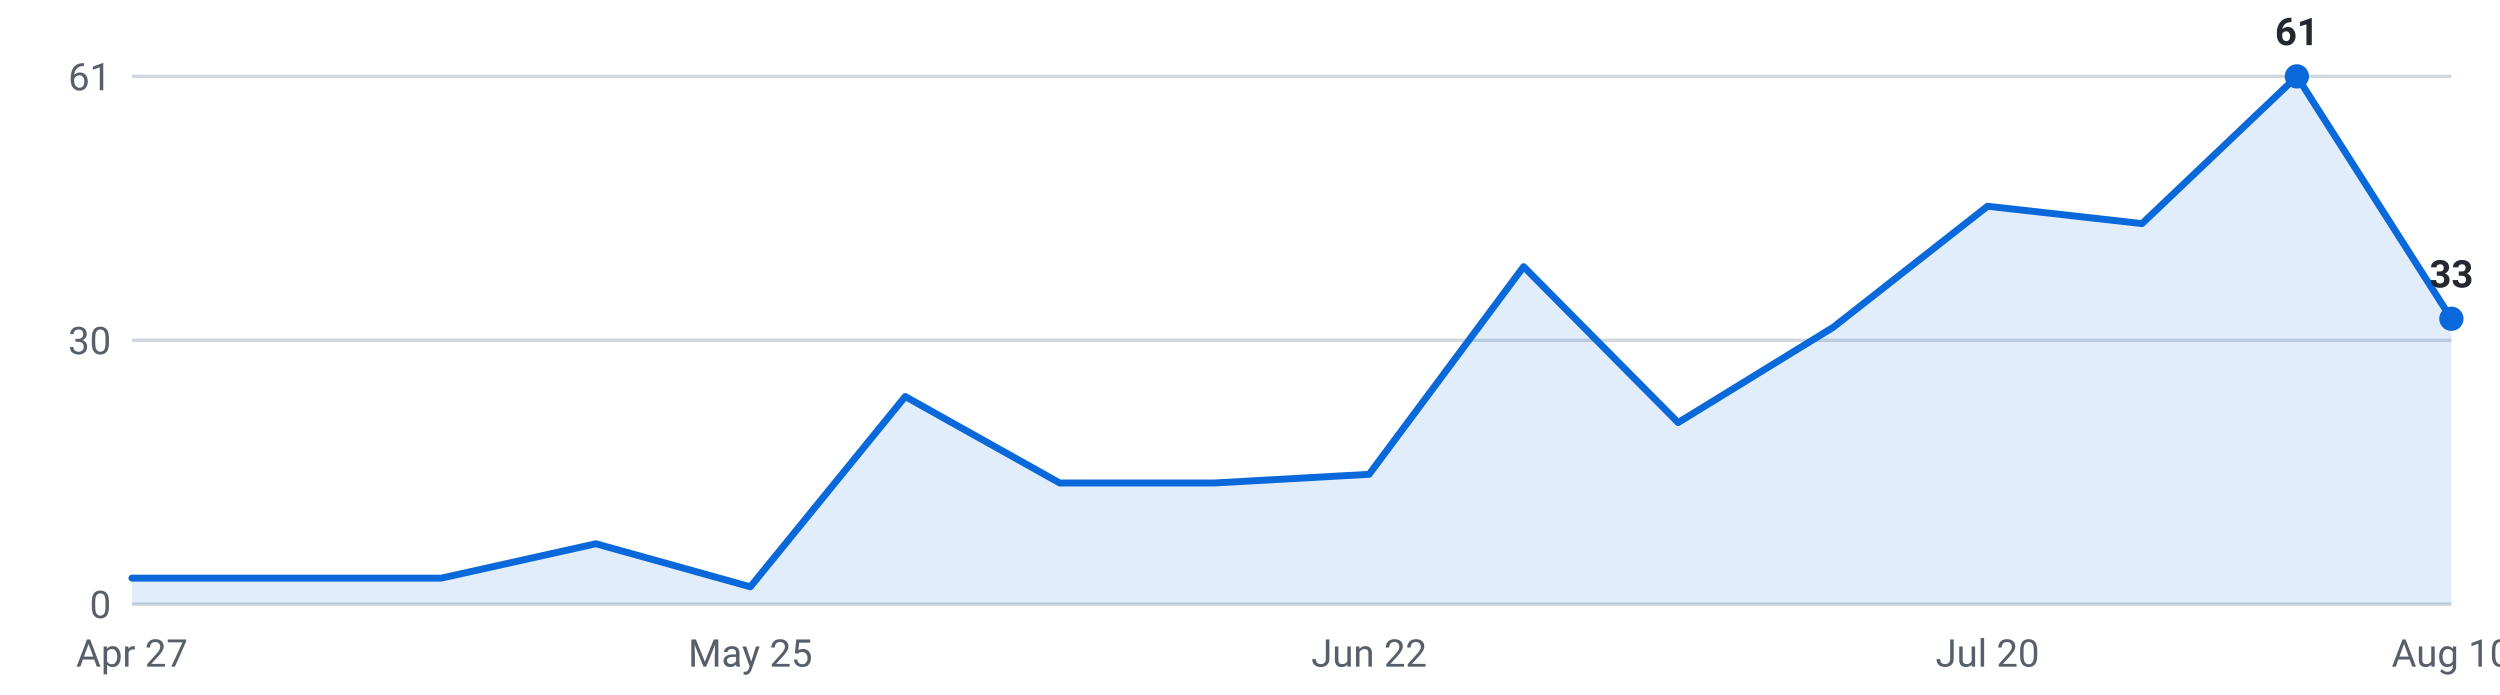
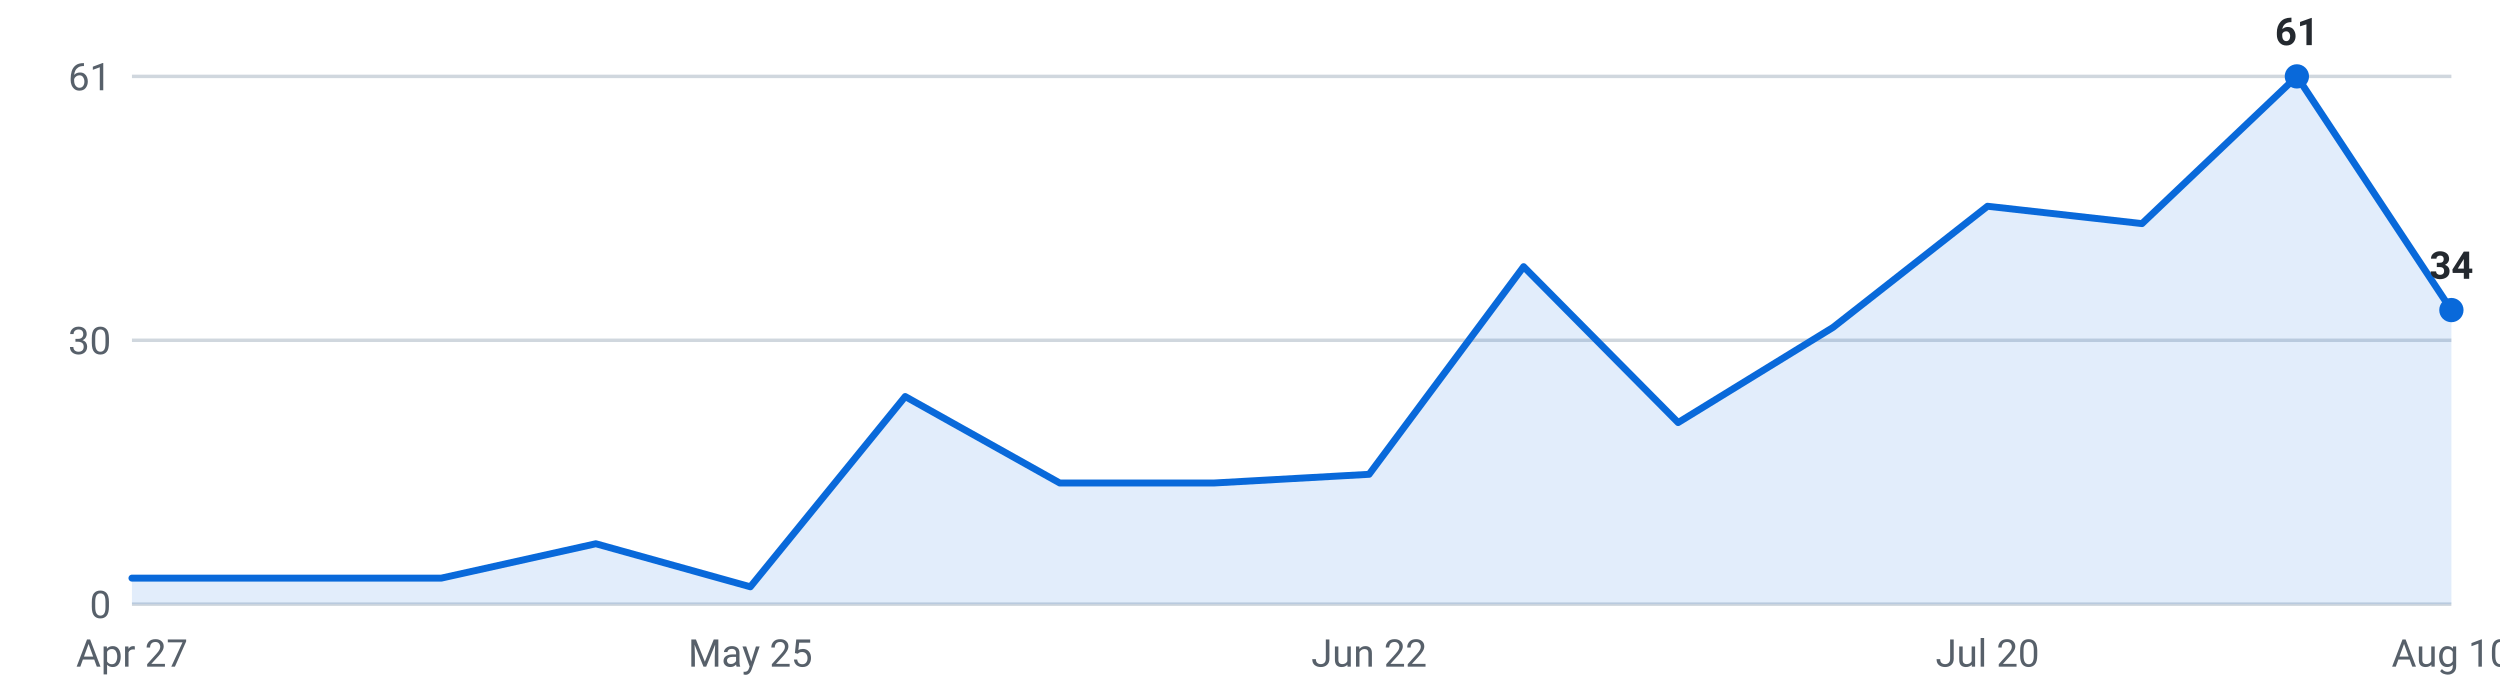
<svg xmlns="http://www.w3.org/2000/svg" viewBox="0 0 720 200" width="720" height="200" role="img" aria-label="Internships posted per week, last 16 weeks">
  <g font-family="-apple-system,Segoe UI,Roboto,sans-serif" font-size="11">
    <line x1="38" y1="174.0" x2="706" y2="174.0" stroke="#d0d7de" stroke-width="1" />
    <text x="32" y="178.0" text-anchor="end" fill="#57606a">0</text>
    <line x1="38" y1="98.0" x2="706" y2="98.0" stroke="#d0d7de" stroke-width="1" />
    <text x="32" y="102.0" text-anchor="end" fill="#57606a">30</text>
    <line x1="38" y1="22.0" x2="706" y2="22.0" stroke="#d0d7de" stroke-width="1" />
    <text x="32" y="26.0" text-anchor="end" fill="#57606a">61</text>
-     <path d="M38.0,174 L38.0,166.5 L82.5,166.5 L127.1,166.5 L171.6,156.6 L216.1,169.0 L260.7,114.2 L305.2,139.1 L349.7,139.1 L394.3,136.6 L438.8,76.8 L483.3,121.7 L527.9,94.3 L572.4,59.4 L616.9,64.4 L661.5,22.0 L706.0,91.8 L706.0,174 Z" fill="#0969da" fill-opacity="0.12" />
-     <polyline points="38.0,166.5 82.5,166.5 127.1,166.5 171.6,156.6 216.1,169.0 260.7,114.2 305.2,139.1 349.7,139.1 394.3,136.6 438.8,76.8 483.3,121.7 527.9,94.3 572.4,59.4 616.9,64.4 661.5,22.0 706.0,91.8" fill="none" stroke="#0969da" stroke-width="2" stroke-linejoin="round" stroke-linecap="round" />
+     <path d="M38.0,174 L38.0,166.5 L82.5,166.5 L127.1,166.5 L171.6,156.6 L216.1,169.0 L260.7,114.2 L305.2,139.1 L349.7,139.1 L394.3,136.6 L438.8,76.8 L483.3,121.7 L527.9,94.3 L572.4,59.4 L616.9,64.4 L661.5,22.0 L706.0,89.3 L706.0,174 Z" fill="#0969da" fill-opacity="0.12" />
+     <polyline points="38.0,166.5 82.5,166.5 127.1,166.5 171.6,156.6 216.1,169.0 260.7,114.2 305.2,139.1 349.7,139.1 394.3,136.6 438.8,76.8 483.3,121.7 527.9,94.3 572.4,59.4 616.9,64.4 661.5,22.0 706.0,89.3" fill="none" stroke="#0969da" stroke-width="2" stroke-linejoin="round" stroke-linecap="round" />
    <circle cx="661.5" cy="22.0" r="3.5" fill="#0969da" />
    <text x="661.5" y="13.0" text-anchor="middle" fill="#24292f" font-weight="600">61</text>
-     <circle cx="706.0" cy="91.8" r="3.5" fill="#0969da" />
-     <text x="706.0" y="82.8" text-anchor="middle" fill="#24292f" font-weight="600">33</text>
+     <circle cx="706.0" cy="89.3" r="3.5" fill="#0969da" />
+     <text x="706.0" y="80.3" text-anchor="middle" fill="#24292f" font-weight="600">34</text>
    <text x="38.0" y="192" text-anchor="middle" fill="#57606a">Apr 27</text>
    <text x="216.1" y="192" text-anchor="middle" fill="#57606a">May 25</text>
    <text x="394.3" y="192" text-anchor="middle" fill="#57606a">Jun 22</text>
    <text x="572.4" y="192" text-anchor="middle" fill="#57606a">Jul 20</text>
    <text x="706.0" y="192" text-anchor="middle" fill="#57606a">Aug 10</text>
  </g>
</svg>
